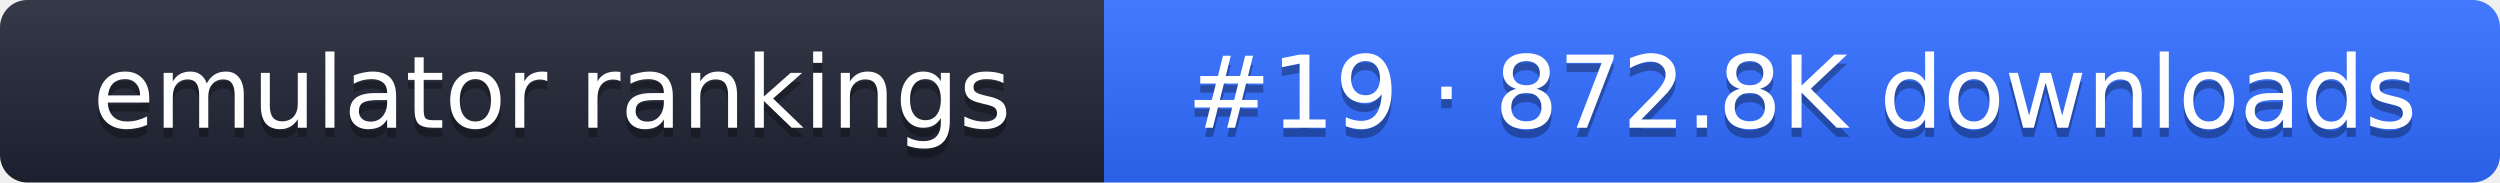
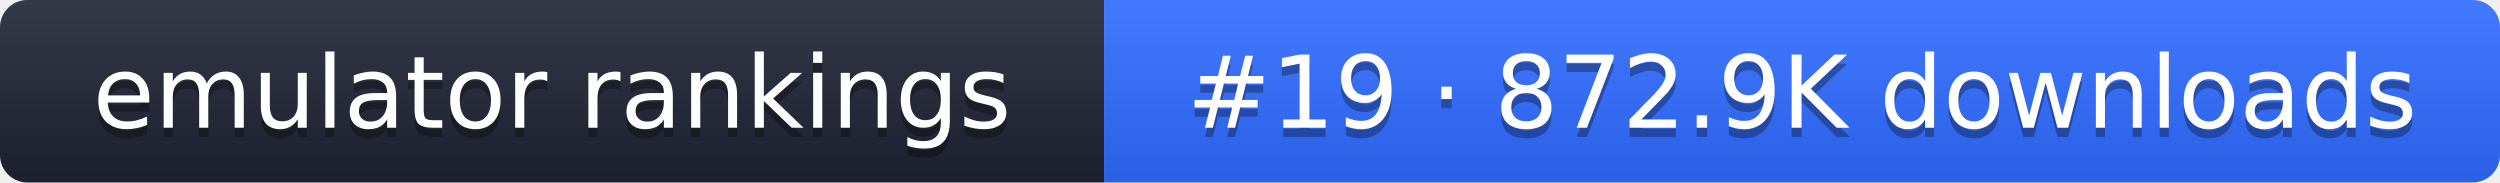
- <svg xmlns="http://www.w3.org/2000/svg" width="274" height="20" role="img" aria-label="emulator rankings: #19 · 872.8K downloads">
+ <svg xmlns="http://www.w3.org/2000/svg" width="274" height="20" role="img" aria-label="emulator rankings: #19 · 872.9K downloads">
  <linearGradient id="g" x2="0" y2="100%">
    <stop offset="0" stop-color="#fff" stop-opacity=".1" />
    <stop offset="1" stop-opacity=".1" />
  </linearGradient>
  <clipPath id="r">
    <rect width="274" height="20" rx="3" fill="#fff" />
  </clipPath>
  <g clip-path="url(#r)">
    <rect width="121" height="20" fill="#1f2433" />
    <rect x="121" width="153" height="20" fill="#2f6bff" />
    <rect width="274" height="20" fill="url(#g)" />
  </g>
  <g fill="#fff" text-anchor="middle" font-family="Verdana,DejaVu Sans,sans-serif" font-size="11">
    <text x="60.5" y="15" fill="#010101" fill-opacity=".3">emulator rankings</text>
    <text x="60.5" y="14">emulator rankings</text>
-     <text x="197.5" y="15" fill="#010101" fill-opacity=".3">#19 · 872.8K downloads</text>
-     <text x="197.5" y="14">#19 · 872.8K downloads</text>
+     <text x="197.5" y="15" fill="#010101" fill-opacity=".3">#19 · 872.9K downloads</text>
+     <text x="197.5" y="14">#19 · 872.9K downloads</text>
  </g>
</svg>
